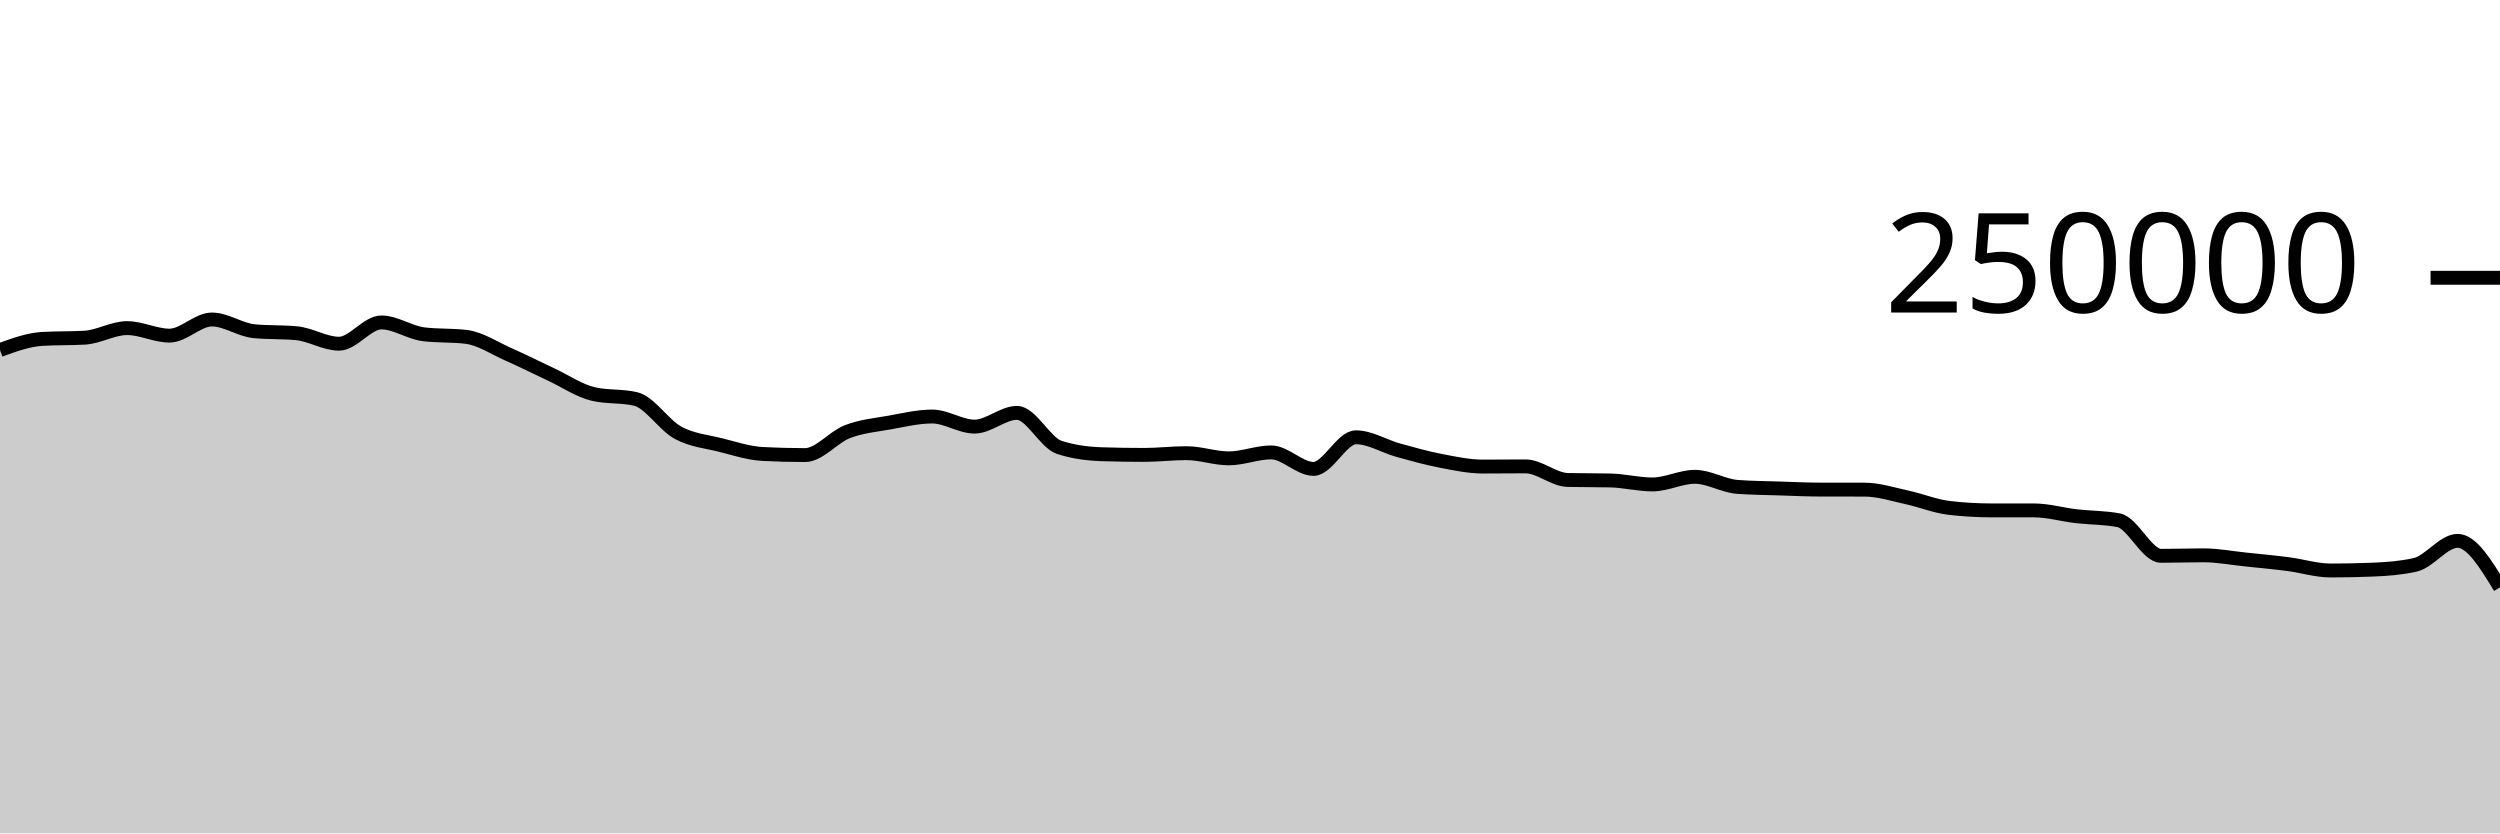
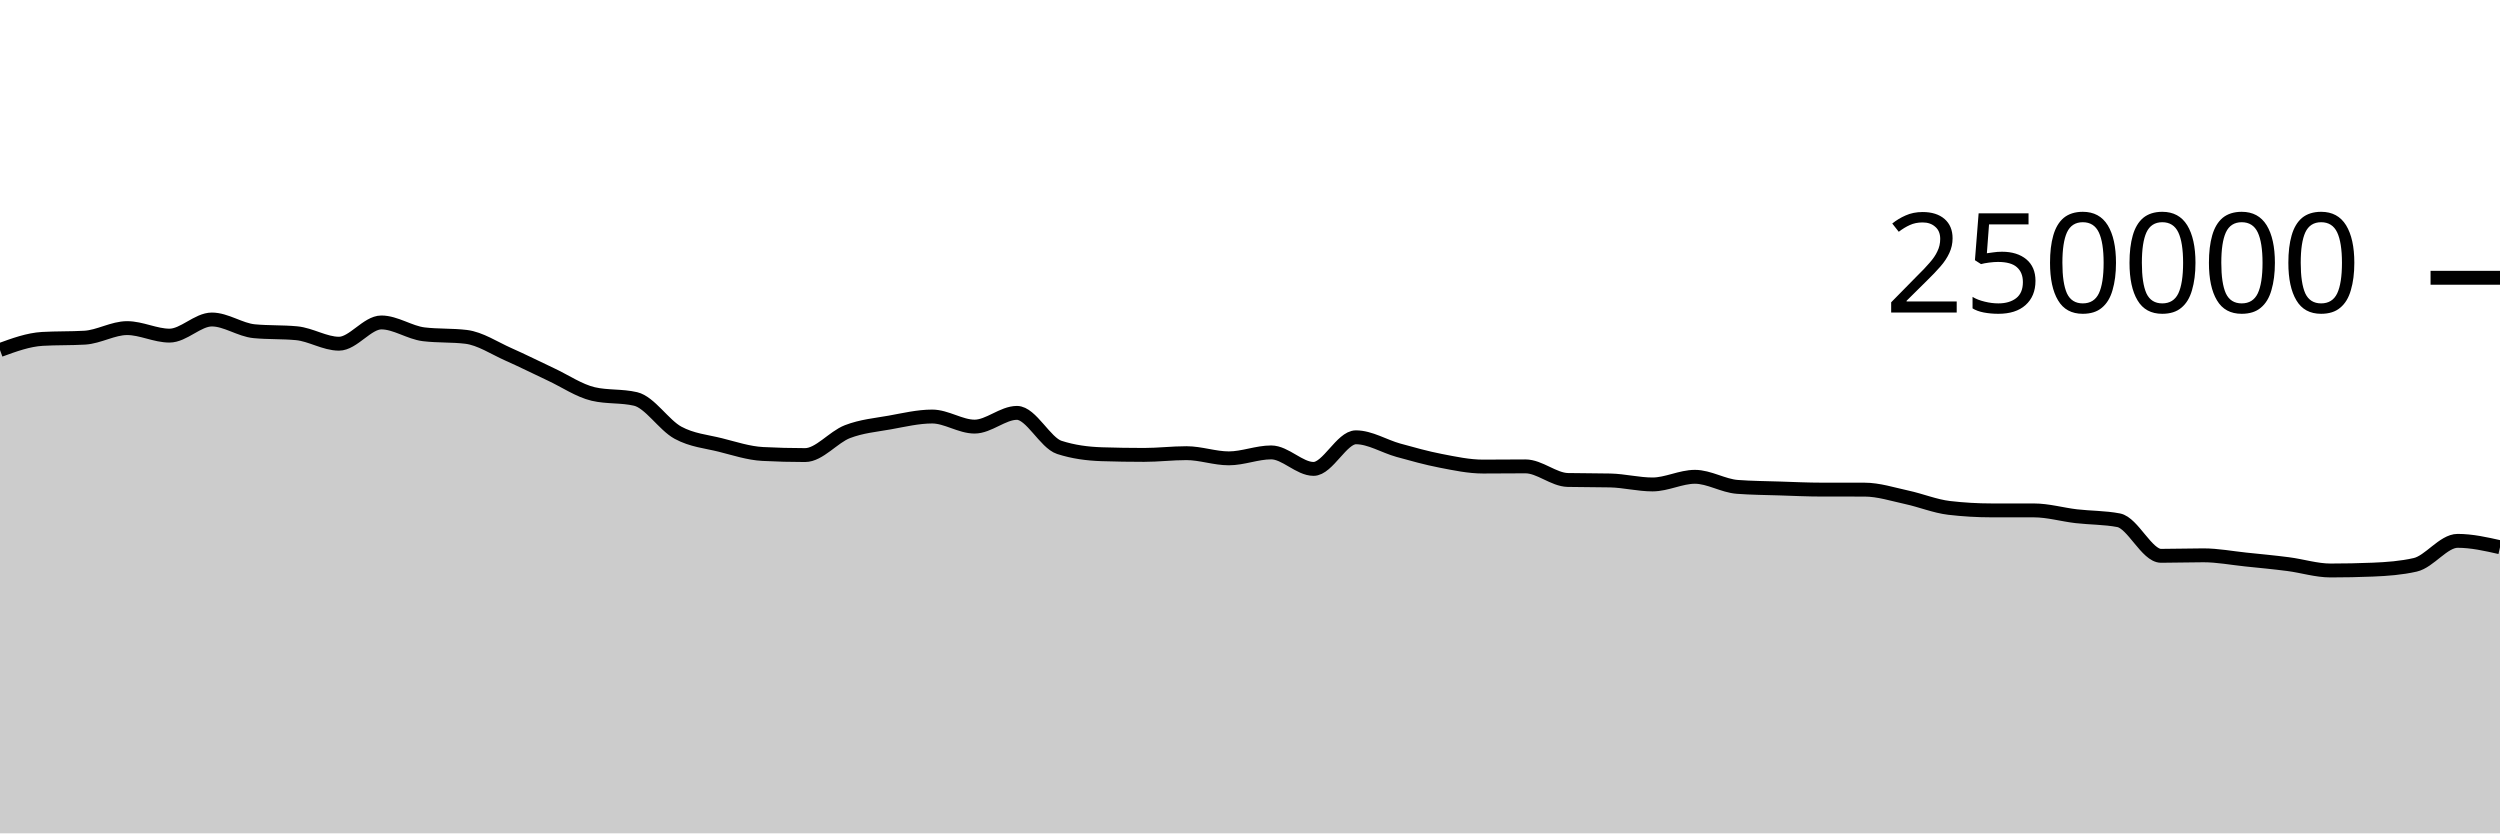
<svg xmlns="http://www.w3.org/2000/svg" viewBox="0 0 180 60">
  <g transform="translate(0,20)">
-     <path class="area" fill="rgba(0, 0, 0, 0.2)" d="M0,5.204C1.017,4.832,2.034,4.46,3.051,4.4C4.068,4.341,5.085,4.371,6.102,4.312C7.119,4.252,8.136,3.624,9.153,3.624C10.169,3.624,11.186,4.165,12.203,4.165C13.22,4.165,14.237,3.004,15.254,3.004C16.271,3.004,17.288,3.752,18.305,3.848C19.322,3.945,20.339,3.897,21.356,3.993C22.373,4.089,23.39,4.747,24.407,4.747C25.424,4.747,26.441,3.216,27.458,3.216C28.475,3.216,29.492,3.946,30.508,4.069C31.525,4.192,32.542,4.131,33.559,4.254C34.576,4.377,35.593,5.065,36.61,5.515C37.627,5.965,38.644,6.478,39.661,6.954C40.678,7.429,41.695,8.13,42.712,8.368C43.729,8.606,44.746,8.487,45.763,8.725C46.78,8.963,47.797,10.603,48.814,11.155C49.831,11.707,50.847,11.783,51.864,12.038C52.881,12.293,53.898,12.633,54.915,12.686C55.932,12.739,56.949,12.766,57.966,12.766C58.983,12.766,60,11.469,61.017,11.078C62.034,10.687,63.051,10.6,64.068,10.419C65.085,10.237,66.102,9.99,67.119,9.99C68.136,9.99,69.153,10.716,70.169,10.716C71.186,10.716,72.203,9.727,73.22,9.727C74.237,9.727,75.254,11.884,76.271,12.212C77.288,12.54,78.305,12.671,79.322,12.704C80.339,12.737,81.356,12.753,82.373,12.753C83.39,12.753,84.407,12.628,85.424,12.628C86.441,12.628,87.458,13.001,88.475,13.001C89.492,13.001,90.508,12.573,91.525,12.573C92.542,12.573,93.559,13.761,94.576,13.761C95.593,13.761,96.61,11.485,97.627,11.485C98.644,11.485,99.661,12.133,100.678,12.415C101.695,12.697,102.712,12.981,103.729,13.178C104.746,13.374,105.763,13.593,106.78,13.593C107.797,13.593,108.814,13.579,109.831,13.579C110.847,13.579,111.864,14.535,112.881,14.558C113.898,14.581,114.915,14.57,115.932,14.593C116.949,14.616,117.966,14.88,118.983,14.88C120,14.88,121.017,14.33,122.034,14.33C123.051,14.33,124.068,14.979,125.085,15.055C126.102,15.132,127.119,15.137,128.136,15.17C129.153,15.203,130.169,15.252,131.186,15.252C132.203,15.253,133.22,15.252,134.237,15.253C135.254,15.253,136.271,15.588,137.288,15.807C138.305,16.027,139.322,16.449,140.339,16.569C141.356,16.688,142.373,16.747,143.39,16.748C144.407,16.749,145.424,16.749,146.441,16.749C147.458,16.75,148.475,17.049,149.492,17.168C150.508,17.286,151.525,17.264,152.542,17.458C153.559,17.652,154.576,20.019,155.593,20.019C156.61,20.019,157.627,19.983,158.644,19.983C159.661,19.983,160.678,20.18,161.695,20.285C162.712,20.391,163.729,20.485,164.746,20.617C165.763,20.748,166.78,21.075,167.797,21.075C168.814,21.075,169.831,21.055,170.847,21.013C171.864,20.972,172.881,20.898,173.898,20.667C174.915,20.437,175.932,18.941,176.949,18.941C177.966,18.941,178.983,20.615,180,22.289L180,40C178.983,40,177.966,40,176.949,40C175.932,40,174.915,40,173.898,40C172.881,40,171.864,40,170.847,40C169.831,40,168.814,40,167.797,40C166.78,40,165.763,40,164.746,40C163.729,40,162.712,40,161.695,40C160.678,40,159.661,40,158.644,40C157.627,40,156.61,40,155.593,40C154.576,40,153.559,40,152.542,40C151.525,40,150.508,40,149.492,40C148.475,40,147.458,40,146.441,40C145.424,40,144.407,40,143.39,40C142.373,40,141.356,40,140.339,40C139.322,40,138.305,40,137.288,40C136.271,40,135.254,40,134.237,40C133.22,40,132.203,40,131.186,40C130.169,40,129.153,40,128.136,40C127.119,40,126.102,40,125.085,40C124.068,40,123.051,40,122.034,40C121.017,40,120,40,118.983,40C117.966,40,116.949,40,115.932,40C114.915,40,113.898,40,112.881,40C111.864,40,110.847,40,109.831,40C108.814,40,107.797,40,106.78,40C105.763,40,104.746,40,103.729,40C102.712,40,101.695,40,100.678,40C99.661,40,98.644,40,97.627,40C96.61,40,95.593,40,94.576,40C93.559,40,92.542,40,91.525,40C90.508,40,89.492,40,88.475,40C87.458,40,86.441,40,85.424,40C84.407,40,83.39,40,82.373,40C81.356,40,80.339,40,79.322,40C78.305,40,77.288,40,76.271,40C75.254,40,74.237,40,73.22,40C72.203,40,71.186,40,70.169,40C69.153,40,68.136,40,67.119,40C66.102,40,65.085,40,64.068,40C63.051,40,62.034,40,61.017,40C60,40,58.983,40,57.966,40C56.949,40,55.932,40,54.915,40C53.898,40,52.881,40,51.864,40C50.847,40,49.831,40,48.814,40C47.797,40,46.78,40,45.763,40C44.746,40,43.729,40,42.712,40C41.695,40,40.678,40,39.661,40C38.644,40,37.627,40,36.61,40C35.593,40,34.576,40,33.559,40C32.542,40,31.525,40,30.508,40C29.492,40,28.475,40,27.458,40C26.441,40,25.424,40,24.407,40C23.39,40,22.373,40,21.356,40C20.339,40,19.322,40,18.305,40C17.288,40,16.271,40,15.254,40C14.237,40,13.22,40,12.203,40C11.186,40,10.169,40,9.153,40C8.136,40,7.119,40,6.102,40C5.085,40,4.068,40,3.051,40C2.034,40,1.017,40,0,40Z" />
-     <path class="line" stroke="black" fill="none" d="M0,5.204C1.017,4.832,2.034,4.46,3.051,4.4C4.068,4.341,5.085,4.371,6.102,4.312C7.119,4.252,8.136,3.624,9.153,3.624C10.169,3.624,11.186,4.165,12.203,4.165C13.22,4.165,14.237,3.004,15.254,3.004C16.271,3.004,17.288,3.752,18.305,3.848C19.322,3.945,20.339,3.897,21.356,3.993C22.373,4.089,23.39,4.747,24.407,4.747C25.424,4.747,26.441,3.216,27.458,3.216C28.475,3.216,29.492,3.946,30.508,4.069C31.525,4.192,32.542,4.131,33.559,4.254C34.576,4.377,35.593,5.065,36.61,5.515C37.627,5.965,38.644,6.478,39.661,6.954C40.678,7.429,41.695,8.13,42.712,8.368C43.729,8.606,44.746,8.487,45.763,8.725C46.78,8.963,47.797,10.603,48.814,11.155C49.831,11.707,50.847,11.783,51.864,12.038C52.881,12.293,53.898,12.633,54.915,12.686C55.932,12.739,56.949,12.766,57.966,12.766C58.983,12.766,60,11.469,61.017,11.078C62.034,10.687,63.051,10.6,64.068,10.419C65.085,10.237,66.102,9.99,67.119,9.99C68.136,9.99,69.153,10.716,70.169,10.716C71.186,10.716,72.203,9.727,73.22,9.727C74.237,9.727,75.254,11.884,76.271,12.212C77.288,12.54,78.305,12.671,79.322,12.704C80.339,12.737,81.356,12.753,82.373,12.753C83.39,12.753,84.407,12.628,85.424,12.628C86.441,12.628,87.458,13.001,88.475,13.001C89.492,13.001,90.508,12.573,91.525,12.573C92.542,12.573,93.559,13.761,94.576,13.761C95.593,13.761,96.61,11.485,97.627,11.485C98.644,11.485,99.661,12.133,100.678,12.415C101.695,12.697,102.712,12.981,103.729,13.178C104.746,13.374,105.763,13.593,106.78,13.593C107.797,13.593,108.814,13.579,109.831,13.579C110.847,13.579,111.864,14.535,112.881,14.558C113.898,14.581,114.915,14.57,115.932,14.593C116.949,14.616,117.966,14.88,118.983,14.88C120,14.88,121.017,14.33,122.034,14.33C123.051,14.33,124.068,14.979,125.085,15.055C126.102,15.132,127.119,15.137,128.136,15.17C129.153,15.203,130.169,15.252,131.186,15.252C132.203,15.253,133.22,15.252,134.237,15.253C135.254,15.253,136.271,15.588,137.288,15.807C138.305,16.027,139.322,16.449,140.339,16.569C141.356,16.688,142.373,16.747,143.39,16.748C144.407,16.749,145.424,16.749,146.441,16.749C147.458,16.75,148.475,17.049,149.492,17.168C150.508,17.286,151.525,17.264,152.542,17.458C153.559,17.652,154.576,20.019,155.593,20.019C156.61,20.019,157.627,19.983,158.644,19.983C159.661,19.983,160.678,20.18,161.695,20.285C162.712,20.391,163.729,20.485,164.746,20.617C165.763,20.748,166.78,21.075,167.797,21.075C168.814,21.075,169.831,21.055,170.847,21.013C171.864,20.972,172.881,20.898,173.898,20.667C174.915,20.437,175.932,18.941,176.949,18.941C177.966,18.941,178.983,20.615,180,22.289" />
+     <path class="area" fill="rgba(0, 0, 0, 0.2)" d="M0,5.204C1.017,4.832,2.034,4.46,3.051,4.4C4.068,4.341,5.085,4.371,6.102,4.312C7.119,4.252,8.136,3.624,9.153,3.624C10.169,3.624,11.186,4.165,12.203,4.165C13.22,4.165,14.237,3.004,15.254,3.004C16.271,3.004,17.288,3.752,18.305,3.848C19.322,3.945,20.339,3.897,21.356,3.993C22.373,4.089,23.39,4.747,24.407,4.747C25.424,4.747,26.441,3.216,27.458,3.216C28.475,3.216,29.492,3.946,30.508,4.069C31.525,4.192,32.542,4.131,33.559,4.254C34.576,4.377,35.593,5.065,36.61,5.515C37.627,5.965,38.644,6.478,39.661,6.954C40.678,7.429,41.695,8.13,42.712,8.368C43.729,8.606,44.746,8.487,45.763,8.725C46.78,8.963,47.797,10.603,48.814,11.155C49.831,11.707,50.847,11.783,51.864,12.038C52.881,12.293,53.898,12.633,54.915,12.686C55.932,12.739,56.949,12.766,57.966,12.766C58.983,12.766,60,11.469,61.017,11.078C62.034,10.687,63.051,10.6,64.068,10.419C65.085,10.237,66.102,9.99,67.119,9.99C68.136,9.99,69.153,10.716,70.169,10.716C71.186,10.716,72.203,9.727,73.22,9.727C74.237,9.727,75.254,11.884,76.271,12.212C77.288,12.54,78.305,12.671,79.322,12.704C80.339,12.737,81.356,12.753,82.373,12.753C83.39,12.753,84.407,12.628,85.424,12.628C86.441,12.628,87.458,13.001,88.475,13.001C89.492,13.001,90.508,12.573,91.525,12.573C92.542,12.573,93.559,13.761,94.576,13.761C95.593,13.761,96.61,11.485,97.627,11.485C98.644,11.485,99.661,12.133,100.678,12.415C101.695,12.697,102.712,12.981,103.729,13.178C104.746,13.374,105.763,13.593,106.78,13.593C107.797,13.593,108.814,13.579,109.831,13.579C110.847,13.579,111.864,14.535,112.881,14.558C113.898,14.581,114.915,14.57,115.932,14.593C116.949,14.616,117.966,14.88,118.983,14.88C120,14.88,121.017,14.33,122.034,14.33C123.051,14.33,124.068,14.979,125.085,15.055C126.102,15.132,127.119,15.137,128.136,15.17C129.153,15.203,130.169,15.252,131.186,15.252C132.203,15.253,133.22,15.252,134.237,15.253C135.254,15.253,136.271,15.588,137.288,15.807C138.305,16.027,139.322,16.449,140.339,16.569C141.356,16.688,142.373,16.747,143.39,16.748C144.407,16.749,145.424,16.749,146.441,16.749C147.458,16.75,148.475,17.049,149.492,17.168C150.508,17.286,151.525,17.264,152.542,17.458C153.559,17.652,154.576,20.019,155.593,20.019C156.61,20.019,157.627,19.983,158.644,19.983C159.661,19.983,160.678,20.18,161.695,20.285C162.712,20.391,163.729,20.485,164.746,20.617C165.763,20.748,166.78,21.075,167.797,21.075C168.814,21.075,169.831,21.055,170.847,21.013C171.864,20.972,172.881,20.898,173.898,20.667C174.915,20.437,175.932,18.941,176.949,18.941C177.966,18.941,178.983,19.171,180,19.401L180,40C178.983,40,177.966,40,176.949,40C175.932,40,174.915,40,173.898,40C172.881,40,171.864,40,170.847,40C169.831,40,168.814,40,167.797,40C166.78,40,165.763,40,164.746,40C163.729,40,162.712,40,161.695,40C160.678,40,159.661,40,158.644,40C157.627,40,156.61,40,155.593,40C154.576,40,153.559,40,152.542,40C151.525,40,150.508,40,149.492,40C148.475,40,147.458,40,146.441,40C145.424,40,144.407,40,143.39,40C142.373,40,141.356,40,140.339,40C139.322,40,138.305,40,137.288,40C136.271,40,135.254,40,134.237,40C133.22,40,132.203,40,131.186,40C130.169,40,129.153,40,128.136,40C127.119,40,126.102,40,125.085,40C124.068,40,123.051,40,122.034,40C121.017,40,120,40,118.983,40C117.966,40,116.949,40,115.932,40C114.915,40,113.898,40,112.881,40C111.864,40,110.847,40,109.831,40C108.814,40,107.797,40,106.78,40C105.763,40,104.746,40,103.729,40C102.712,40,101.695,40,100.678,40C99.661,40,98.644,40,97.627,40C96.61,40,95.593,40,94.576,40C93.559,40,92.542,40,91.525,40C90.508,40,89.492,40,88.475,40C87.458,40,86.441,40,85.424,40C84.407,40,83.39,40,82.373,40C81.356,40,80.339,40,79.322,40C78.305,40,77.288,40,76.271,40C75.254,40,74.237,40,73.22,40C72.203,40,71.186,40,70.169,40C69.153,40,68.136,40,67.119,40C66.102,40,65.085,40,64.068,40C63.051,40,62.034,40,61.017,40C60,40,58.983,40,57.966,40C56.949,40,55.932,40,54.915,40C53.898,40,52.881,40,51.864,40C50.847,40,49.831,40,48.814,40C47.797,40,46.78,40,45.763,40C44.746,40,43.729,40,42.712,40C41.695,40,40.678,40,39.661,40C38.644,40,37.627,40,36.61,40C35.593,40,34.576,40,33.559,40C32.542,40,31.525,40,30.508,40C29.492,40,28.475,40,27.458,40C26.441,40,25.424,40,24.407,40C23.39,40,22.373,40,21.356,40C20.339,40,19.322,40,18.305,40C17.288,40,16.271,40,15.254,40C14.237,40,13.22,40,12.203,40C11.186,40,10.169,40,9.153,40C8.136,40,7.119,40,6.102,40C5.085,40,4.068,40,3.051,40C2.034,40,1.017,40,0,40Z" />
+     <path class="line" stroke="black" fill="none" d="M0,5.204C1.017,4.832,2.034,4.46,3.051,4.4C4.068,4.341,5.085,4.371,6.102,4.312C7.119,4.252,8.136,3.624,9.153,3.624C10.169,3.624,11.186,4.165,12.203,4.165C13.22,4.165,14.237,3.004,15.254,3.004C16.271,3.004,17.288,3.752,18.305,3.848C19.322,3.945,20.339,3.897,21.356,3.993C22.373,4.089,23.39,4.747,24.407,4.747C25.424,4.747,26.441,3.216,27.458,3.216C28.475,3.216,29.492,3.946,30.508,4.069C31.525,4.192,32.542,4.131,33.559,4.254C34.576,4.377,35.593,5.065,36.61,5.515C37.627,5.965,38.644,6.478,39.661,6.954C40.678,7.429,41.695,8.13,42.712,8.368C43.729,8.606,44.746,8.487,45.763,8.725C46.78,8.963,47.797,10.603,48.814,11.155C49.831,11.707,50.847,11.783,51.864,12.038C52.881,12.293,53.898,12.633,54.915,12.686C55.932,12.739,56.949,12.766,57.966,12.766C58.983,12.766,60,11.469,61.017,11.078C62.034,10.687,63.051,10.6,64.068,10.419C65.085,10.237,66.102,9.99,67.119,9.99C68.136,9.99,69.153,10.716,70.169,10.716C71.186,10.716,72.203,9.727,73.22,9.727C74.237,9.727,75.254,11.884,76.271,12.212C77.288,12.54,78.305,12.671,79.322,12.704C80.339,12.737,81.356,12.753,82.373,12.753C83.39,12.753,84.407,12.628,85.424,12.628C86.441,12.628,87.458,13.001,88.475,13.001C89.492,13.001,90.508,12.573,91.525,12.573C92.542,12.573,93.559,13.761,94.576,13.761C95.593,13.761,96.61,11.485,97.627,11.485C98.644,11.485,99.661,12.133,100.678,12.415C101.695,12.697,102.712,12.981,103.729,13.178C104.746,13.374,105.763,13.593,106.78,13.593C107.797,13.593,108.814,13.579,109.831,13.579C110.847,13.579,111.864,14.535,112.881,14.558C113.898,14.581,114.915,14.57,115.932,14.593C116.949,14.616,117.966,14.88,118.983,14.88C120,14.88,121.017,14.33,122.034,14.33C123.051,14.33,124.068,14.979,125.085,15.055C126.102,15.132,127.119,15.137,128.136,15.17C129.153,15.203,130.169,15.252,131.186,15.252C132.203,15.253,133.22,15.252,134.237,15.253C135.254,15.253,136.271,15.588,137.288,15.807C138.305,16.027,139.322,16.449,140.339,16.569C141.356,16.688,142.373,16.747,143.39,16.748C144.407,16.749,145.424,16.749,146.441,16.749C147.458,16.75,148.475,17.049,149.492,17.168C150.508,17.286,151.525,17.264,152.542,17.458C153.559,17.652,154.576,20.019,155.593,20.019C156.61,20.019,157.627,19.983,158.644,19.983C159.661,19.983,160.678,20.18,161.695,20.285C162.712,20.391,163.729,20.485,164.746,20.617C165.763,20.748,166.78,21.075,167.797,21.075C168.814,21.075,169.831,21.055,170.847,21.013C171.864,20.972,172.881,20.898,173.898,20.667C174.915,20.437,175.932,18.941,176.949,18.941C177.966,18.941,178.983,19.171,180,19.401" />
    <path class="axis-ceiling" stroke-width="1" stroke="black" fill="none" d="M175,0L180,0" />
    <text class="axis-ceiling-label" font-family="sans-serif" text-anchor="end" font-size="10px" x="170" y="2.5">250000</text>
  </g>
</svg>
